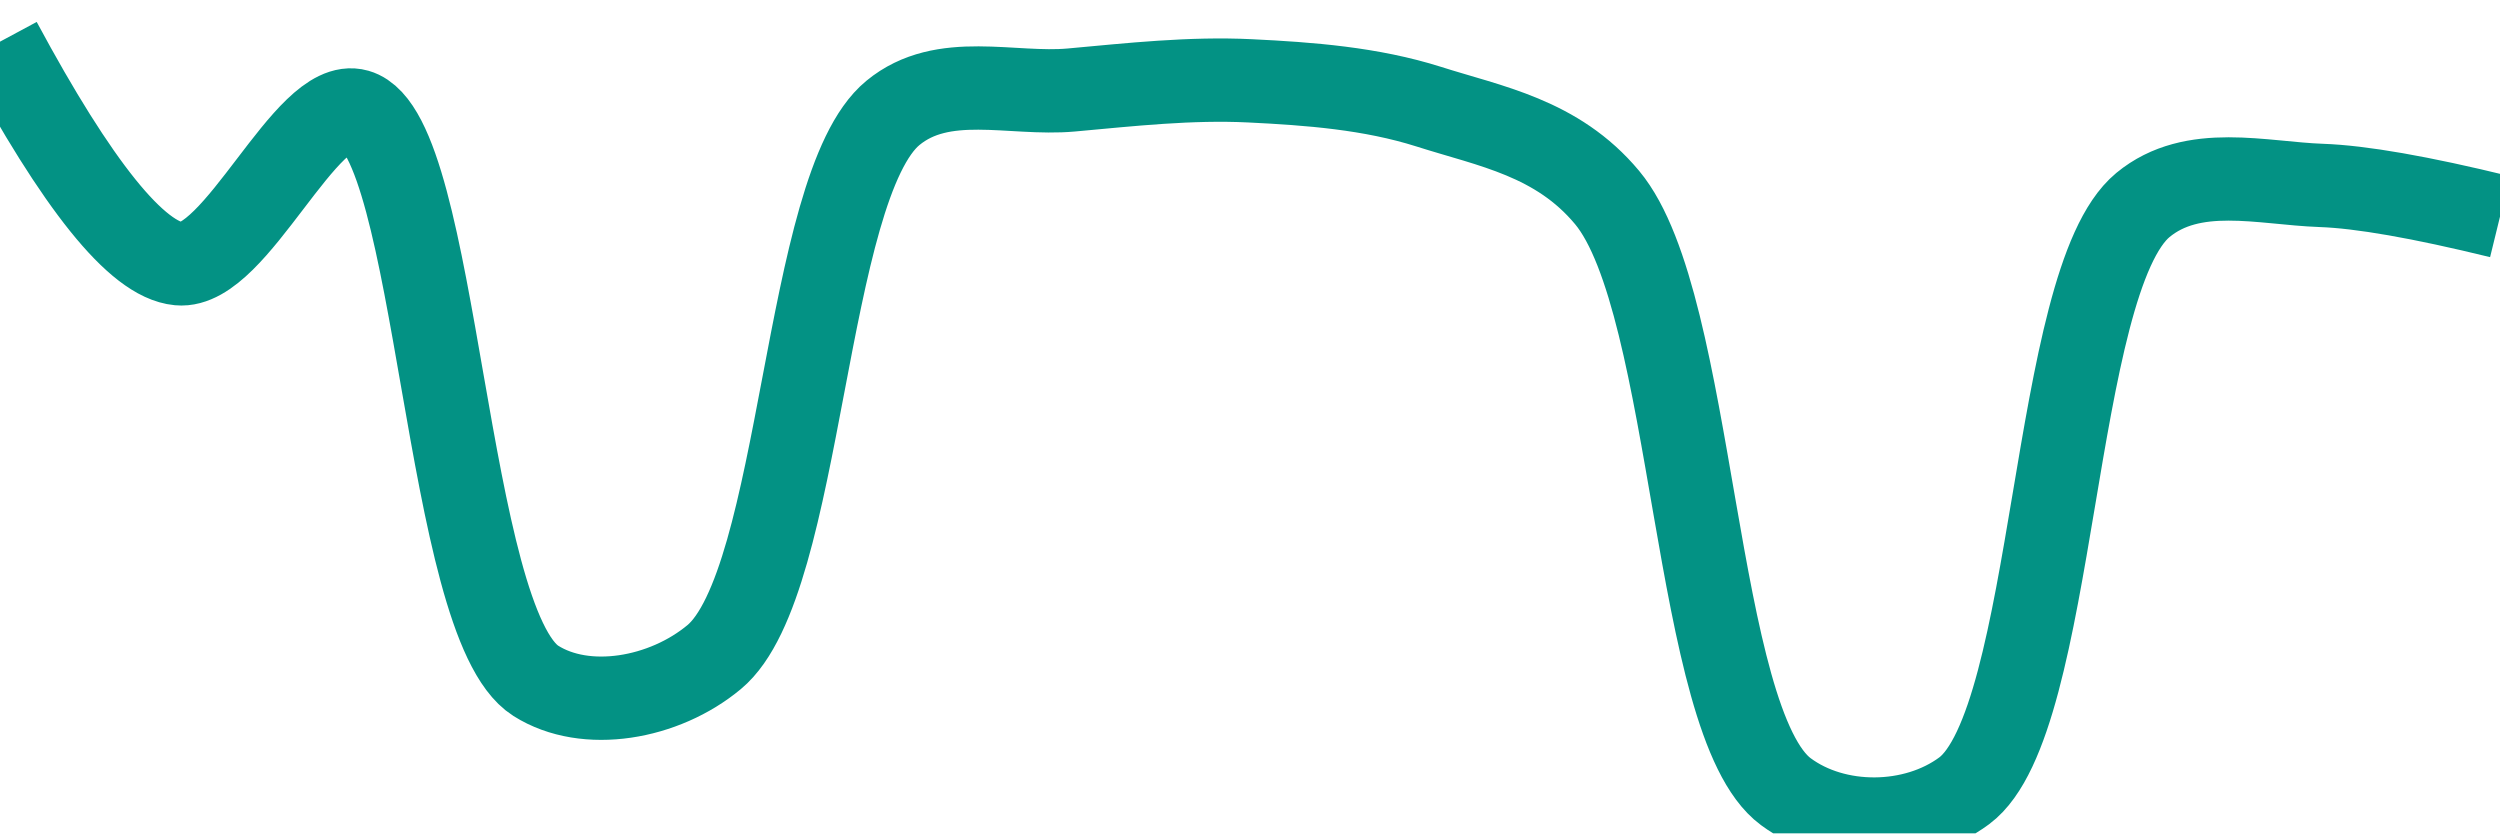
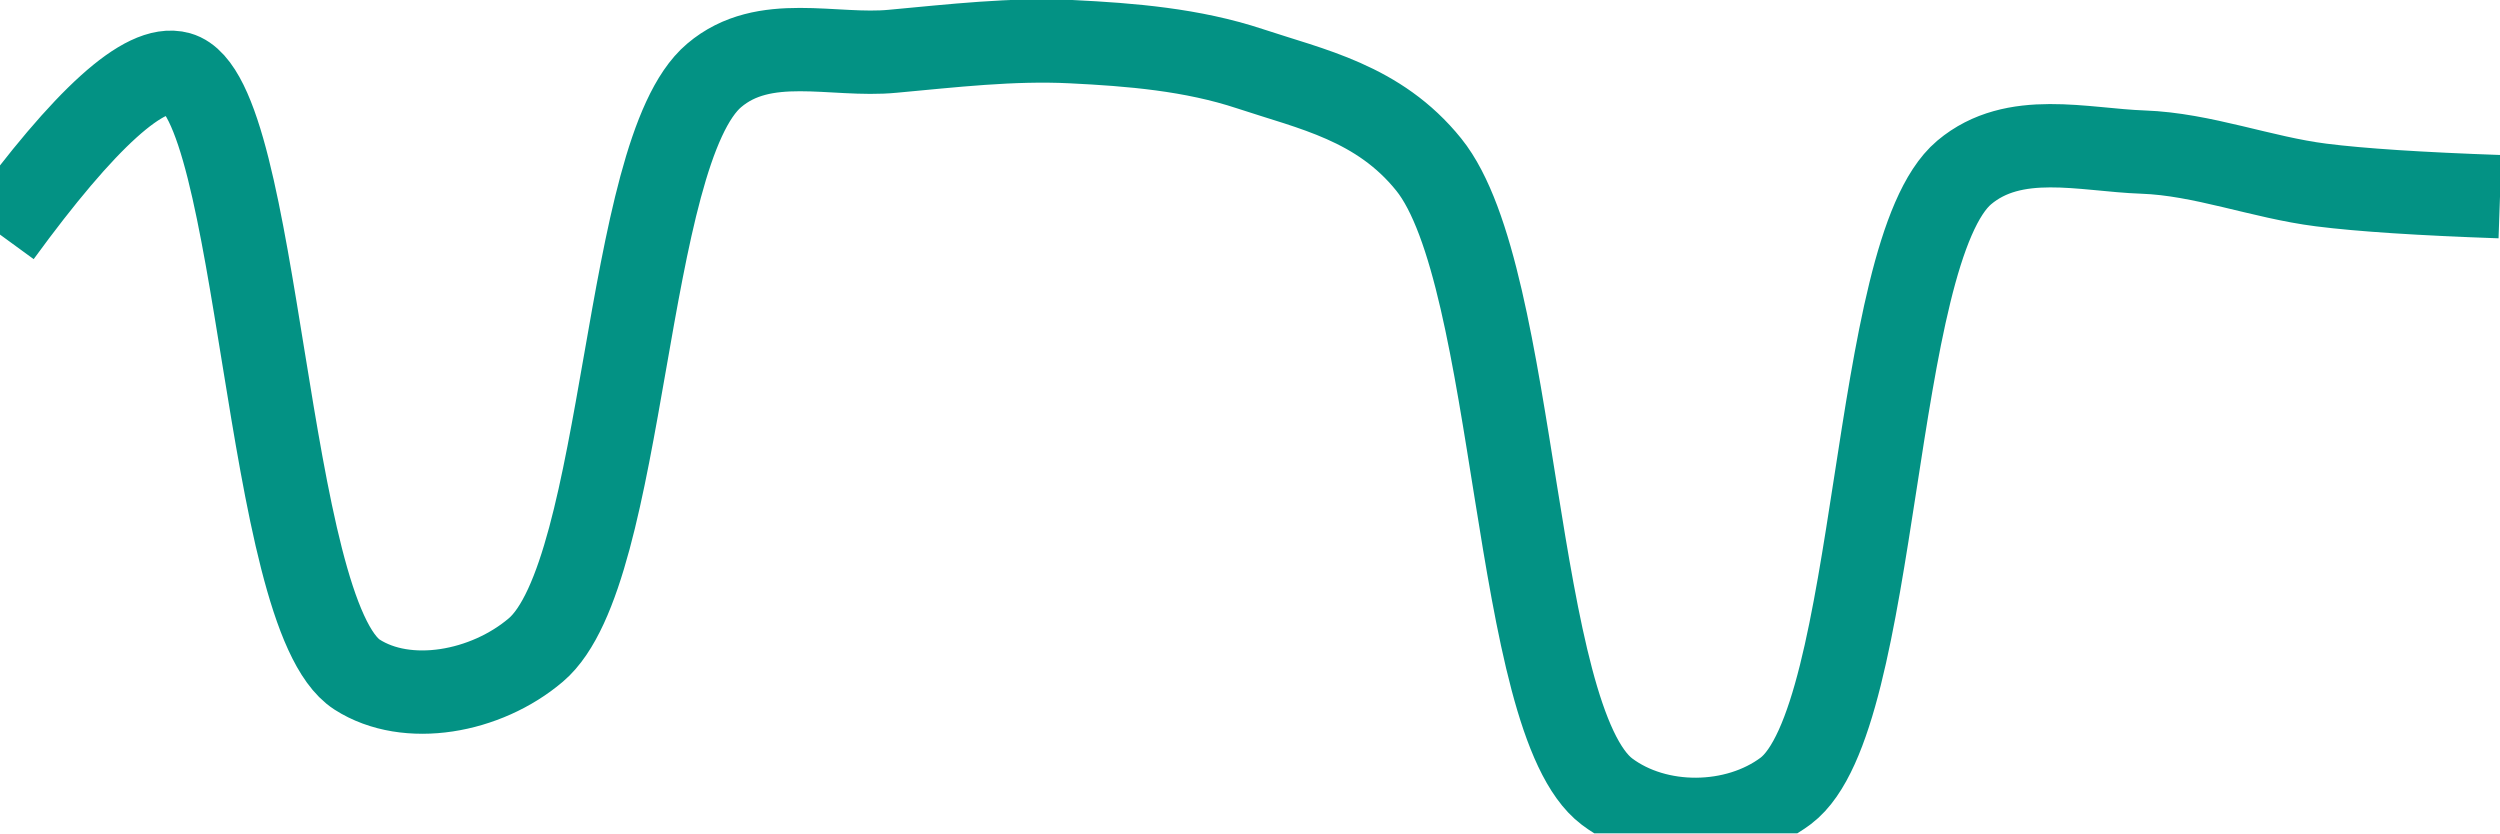
<svg xmlns="http://www.w3.org/2000/svg" class="main-svg" width="60" height="20" style="" viewBox="0 0 60 20">
  <rect x="0" y="0" width="60" height="20" style="fill: rgb(0, 0, 0); fill-opacity: 0;" />
-   <defs id="defs-fa93f5">
+   <defs id="defs-2971e0">
    <g class="clips">
-       <clipPath id="clipfa93f5xyplot" class="plotclip">
+       <clipPath id="clip2971e0xyplot" class="plotclip">
        <rect width="60" height="20" />
      </clipPath>
-       <clipPath class="axesclip" id="clipfa93f5x">
+       <clipPath class="axesclip" id="clip2971e0x">
        <rect x="0" y="0" width="60" height="20" />
      </clipPath>
-       <clipPath class="axesclip" id="clipfa93f5y">
+       <clipPath class="axesclip" id="clip2971e0y">
        <rect x="0" y="0" width="60" height="20" />
      </clipPath>
-       <clipPath class="axesclip" id="clipfa93f5xy">
+       <clipPath class="axesclip" id="clip2971e0xy">
        <rect x="0" y="0" width="60" height="20" />
      </clipPath>
    </g>
    <g class="gradients" />
    <g class="patterns" />
  </defs>
  <g class="bglayer">
    <rect class="bg" x="0" y="0" width="60" height="20" style="fill: rgb(0, 0, 0); fill-opacity: 0; stroke-width: 0;" />
  </g>
  <g class="layer-below">
    <g class="imagelayer" />
    <g class="shapelayer" />
  </g>
  <g class="cartesianlayer">
    <g class="subplot xy">
      <g class="layer-subplot">
        <g class="shapelayer" />
        <g class="imagelayer" />
      </g>
      <g class="minor-gridlayer">
        <g class="x" />
        <g class="y" />
      </g>
      <g class="gridlayer">
        <g class="x" />
        <g class="y" />
      </g>
      <g class="zerolinelayer" />
      <g class="layer-between">
        <g class="shapelayer" />
        <g class="imagelayer" />
      </g>
      <path class="xlines-below" />
      <path class="ylines-below" />
      <g class="overlines-below" />
      <g class="xaxislayer-below" />
      <g class="yaxislayer-below" />
      <g class="overaxes-below" />
      <g class="overplot">
-         <g class="xy" transform="" clip-path="url(#clipfa93f5xyplot)">
+         <g class="xy" transform="" clip-path="url(#clip2971e0xyplot)">
          <g class="scatterlayer mlayer">
-             <g class="trace scatter tracecf17a7" style="stroke-miterlimit: 2; opacity: 1;">
+             <g class="trace scatter traced0ca5e" style="stroke-miterlimit: 2; opacity: 1;">
              <g class="fills" />
              <g class="errorbars" />
              <g class="lines">
-                 <path class="js-line" d="M0,1Q2.79,6.19 4.29,6.33C5.66,6.46 7.35,2.31 8.57,2.66C10.52,3.22 10.67,14.95 12.86,16.34C14.06,17.1 15.94,16.77 17.14,15.77C19.28,13.99 19.28,4.48 21.43,2.71C22.63,1.72 24.28,2.29 25.71,2.16C27.14,2.03 28.57,1.87 30,1.94C31.43,2.01 32.9,2.12 34.29,2.56C35.76,3.03 37.37,3.3 38.57,4.74C40.69,7.28 40.63,17.35 42.86,19C44.06,19.89 45.94,19.87 47.14,18.98C49.36,17.33 49.22,6.75 51.43,4.92C52.63,3.93 54.29,4.4 55.71,4.45Q57.14,4.5 60,5.2" style="vector-effect: none; fill: none; stroke: rgb(3, 146, 132); stroke-opacity: 1; stroke-width: 2px; opacity: 1;" />
+                 <path class="js-line" d="M0,5.63Q3.07,1.42 4.29,1.76C6.26,2.31 6.34,14.75 8.57,16.19C9.77,16.96 11.66,16.62 12.86,15.6C15.05,13.74 14.95,3.66 17.14,1.81C18.34,0.79 20,1.37 21.43,1.23C22.85,1.1 24.29,0.93 25.71,1C27.14,1.07 28.61,1.19 30,1.65C31.47,2.14 33.09,2.46 34.29,3.95C36.45,6.63 36.29,17.28 38.57,19C39.77,19.9 41.66,19.88 42.86,18.98C45.13,17.26 44.88,6.05 47.14,4.14C48.34,3.13 50,3.6 51.43,3.65C52.86,3.7 54.28,4.26 55.71,4.44Q57.13,4.62 60,4.72" style="vector-effect: none; fill: none; stroke: rgb(3, 146, 132); stroke-opacity: 1; stroke-width: 2px; opacity: 1;" />
              </g>
              <g class="points" />
              <g class="text" />
            </g>
          </g>
        </g>
      </g>
      <path class="xlines-above crisp" d="M0,0" style="fill: none;" />
      <path class="ylines-above crisp" d="M0,0" style="fill: none;" />
      <g class="overlines-above" />
      <g class="xaxislayer-above" />
      <g class="yaxislayer-above" />
      <g class="overaxes-above" />
    </g>
  </g>
  <g class="polarlayer" />
  <g class="smithlayer" />
  <g class="ternarylayer" />
  <g class="geolayer" />
  <g class="funnelarealayer" />
  <g class="pielayer" />
  <g class="iciclelayer" />
  <g class="treemaplayer" />
  <g class="sunburstlayer" />
  <g class="glimages" />
-   <defs id="topdefs-fa93f5">
+   <defs id="topdefs-2971e0">
    <g class="clips" />
  </defs>
  <g class="layer-above">
    <g class="imagelayer" />
    <g class="shapelayer" />
  </g>
  <g class="infolayer">
    <g class="g-gtitle" />
  </g>
</svg>
